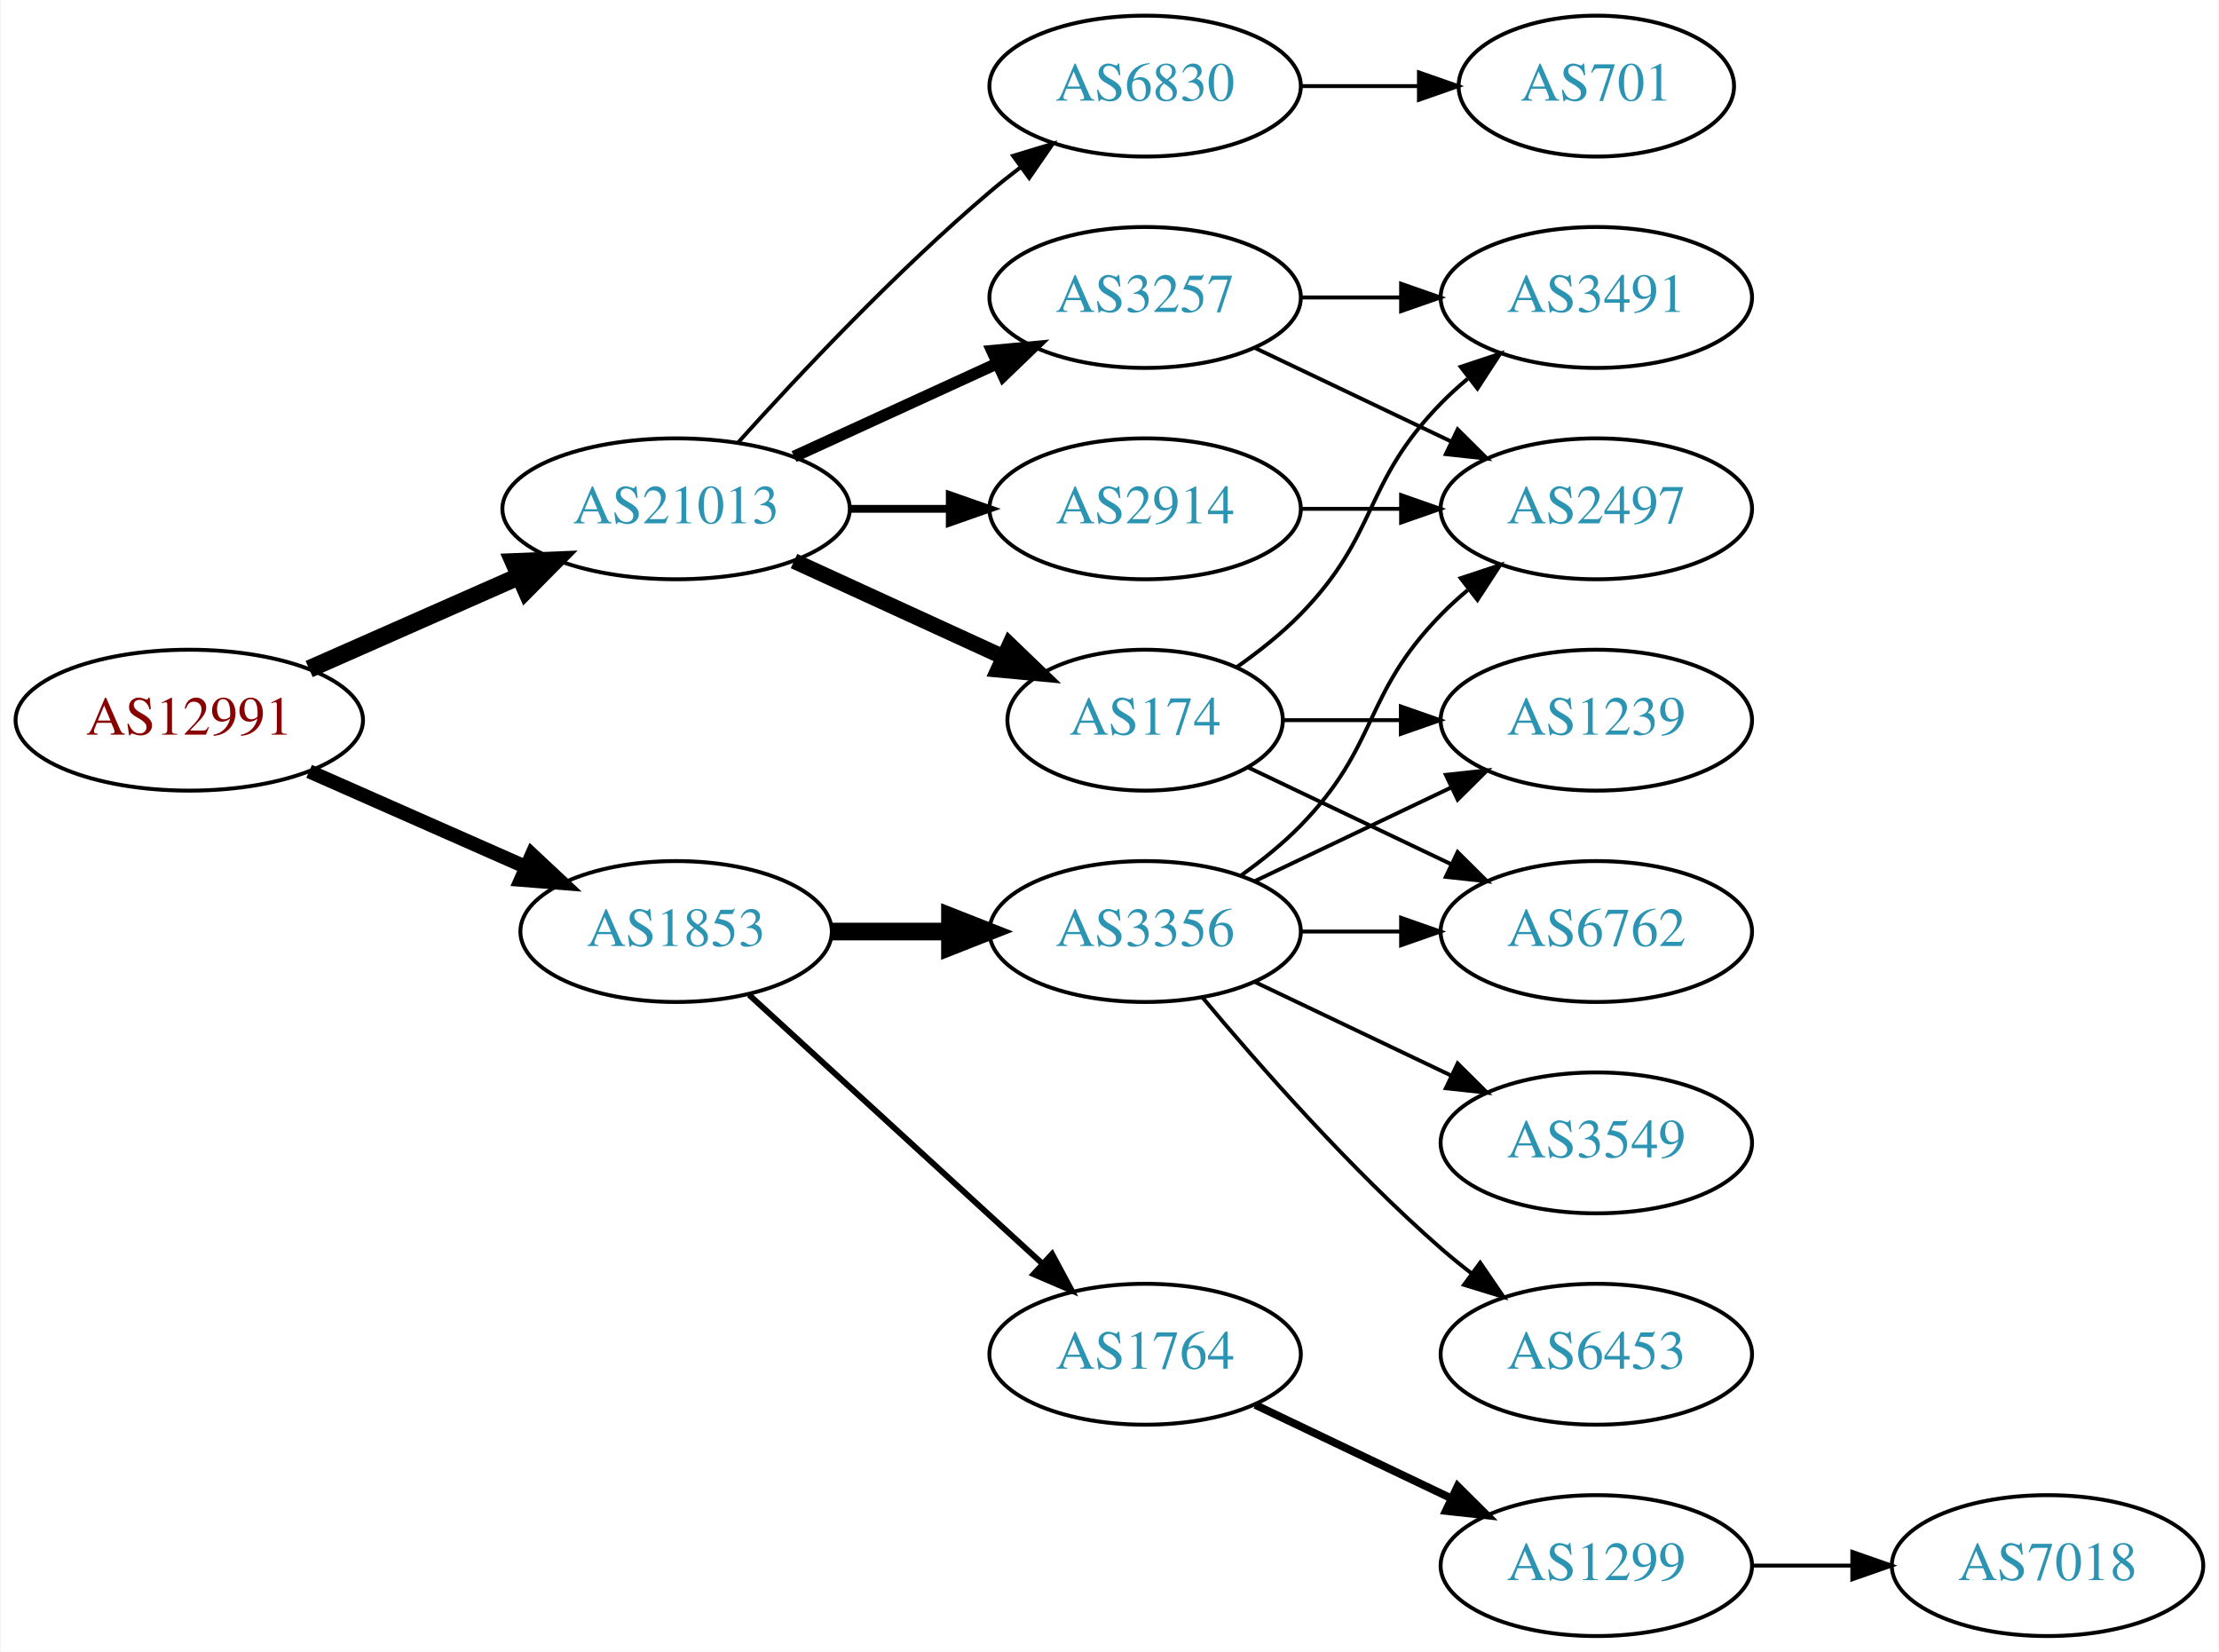
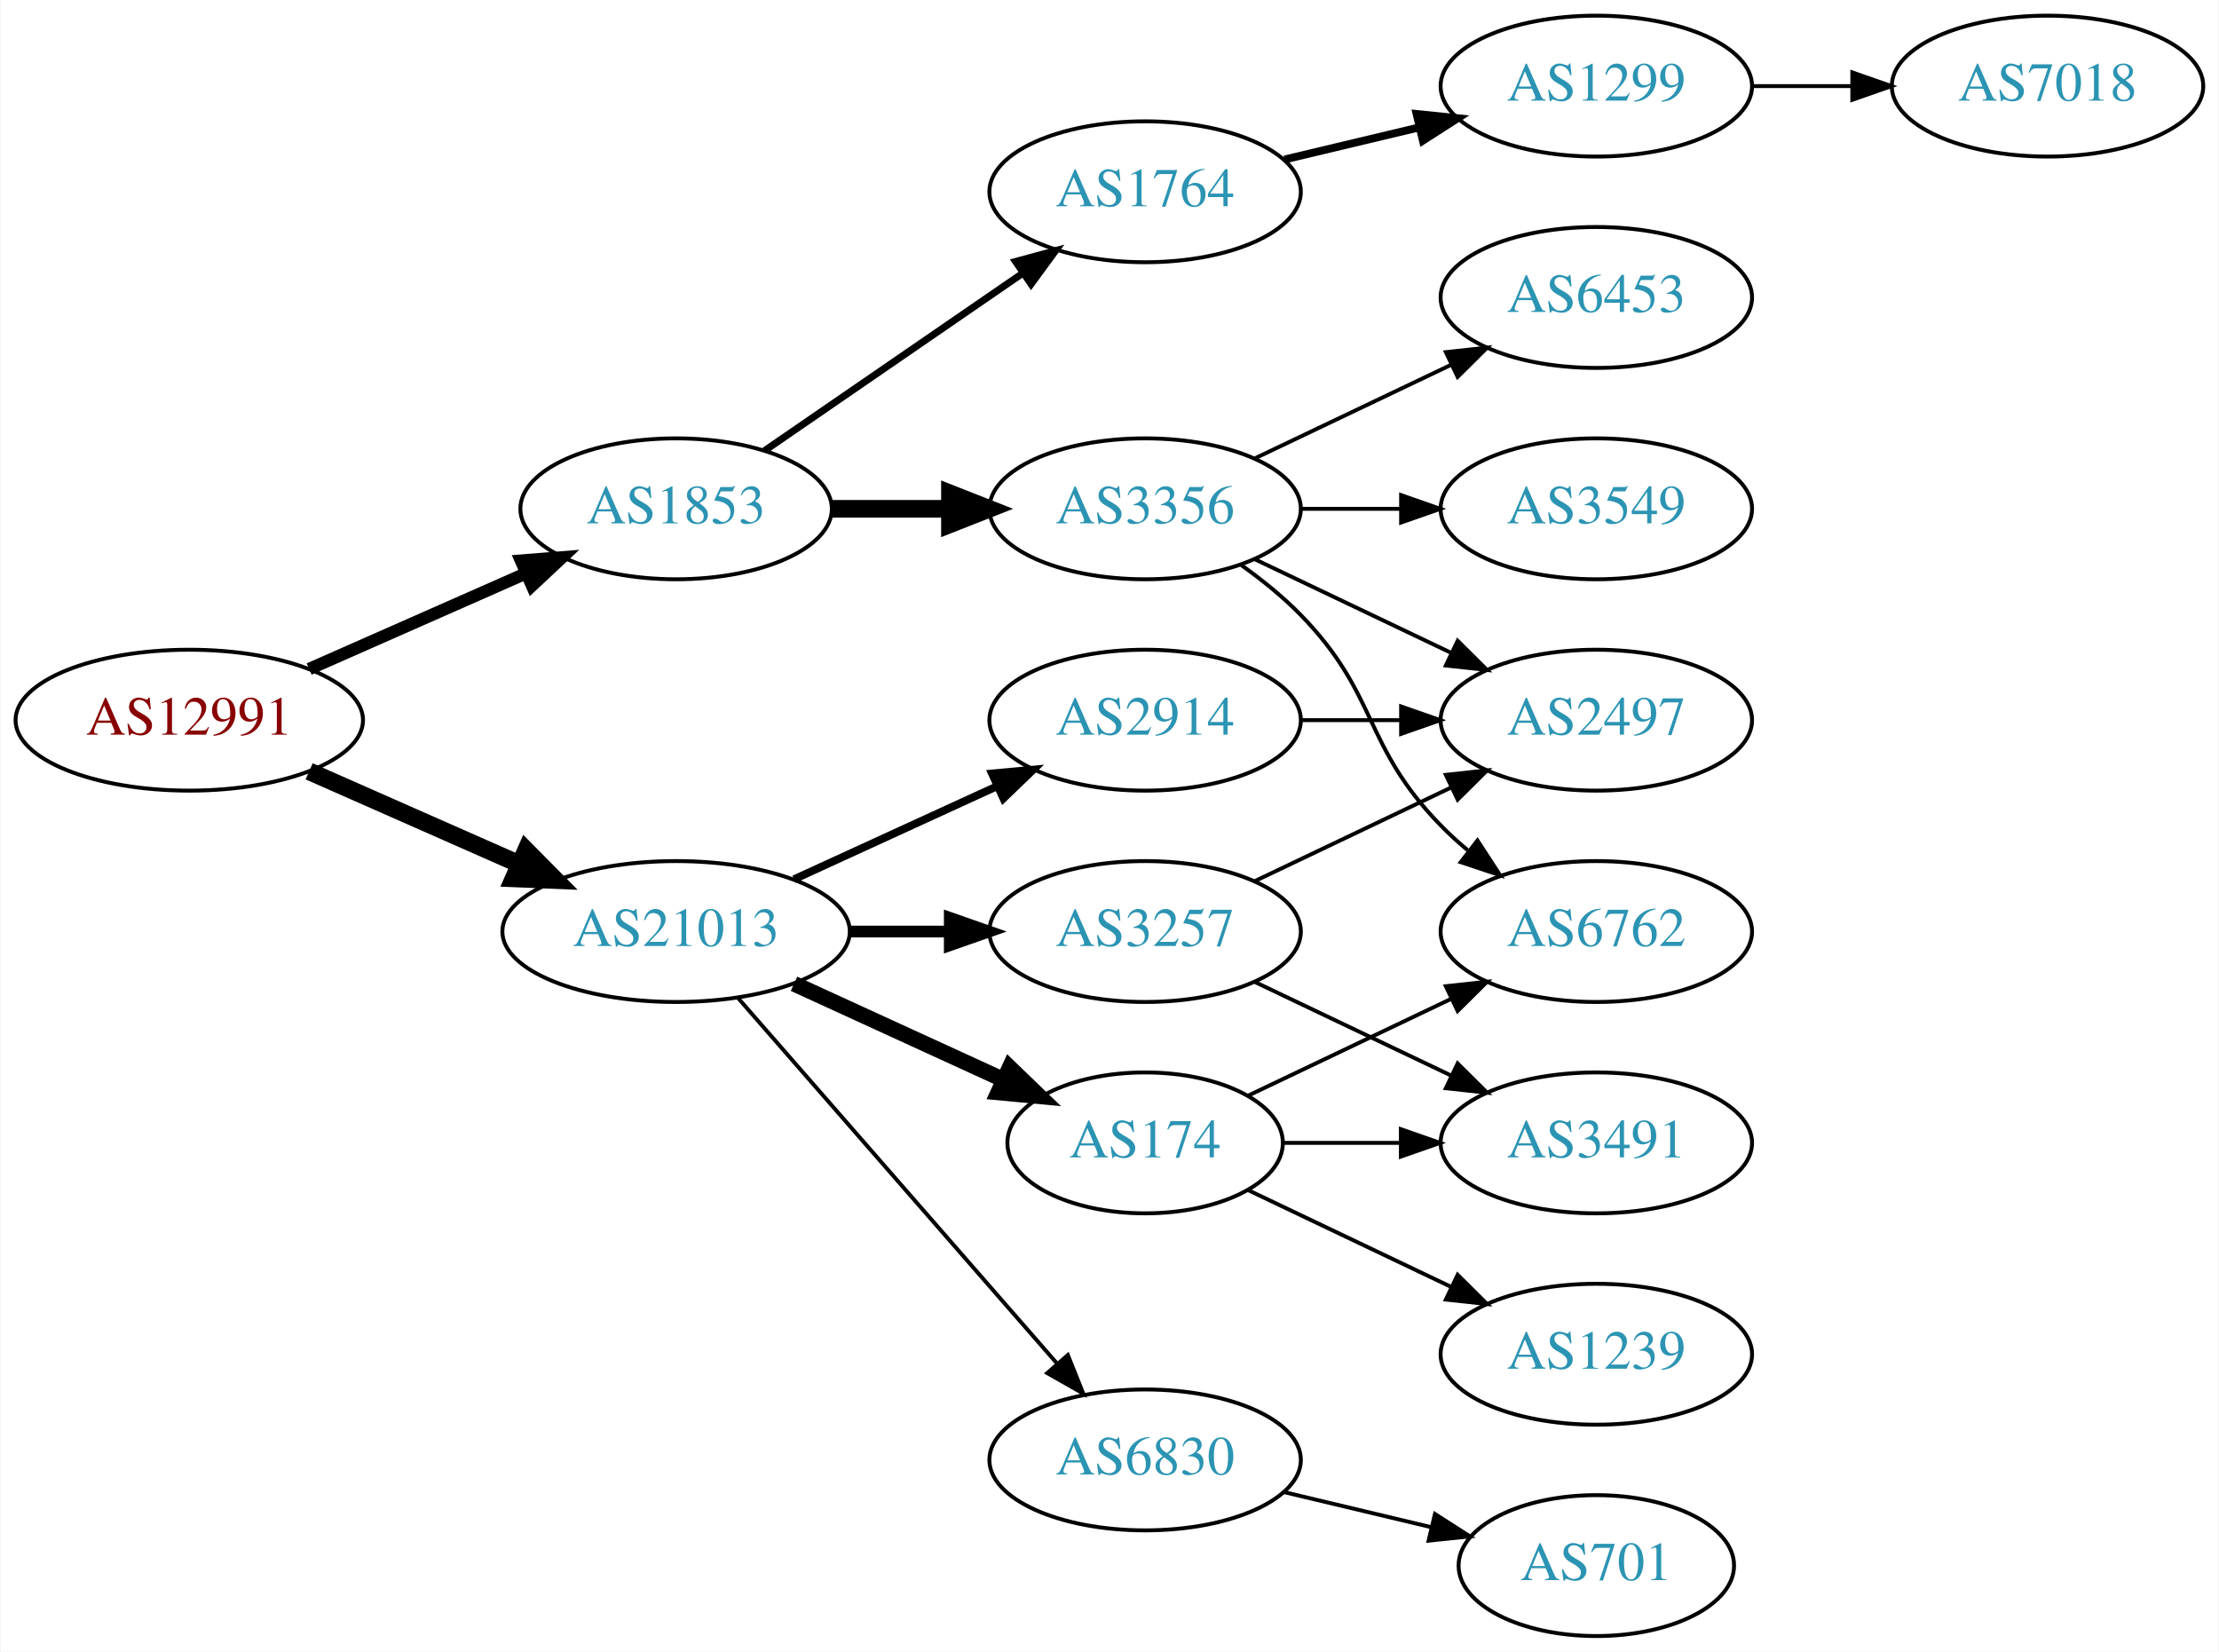
<svg xmlns="http://www.w3.org/2000/svg" xmlns:xlink="http://www.w3.org/1999/xlink" width="567pt" height="422pt" viewBox="0.00 0.00 566.66 422.00">
  <g id="graph0" class="graph" transform="scale(1 1) rotate(0) translate(4 418)">
    <polygon fill="white" stroke="none" points="-4,4 -4,-418 562.663,-418 562.663,4 -4,4" />
    <g id="node1" class="node">
      <g id="a_node1">
        <a xlink:href="/asn/12991" xlink:title="AS12991 ~ Rechenzentrum [AT]">
          <ellipse fill="#ffffff" stroke="black" cx="44.196" cy="-234" rx="44.393" ry="18" />
          <text text-anchor="middle" x="44.196" y="-230.3" font-family="Times,serif" font-size="14.00" fill="#880000">AS12991</text>
        </a>
      </g>
    </g>
    <g id="node2" class="node">
      <g id="a_node2">
        <a xlink:href="/asn/1853" xlink:title="AS1853 ~ ACOnet Backbone [AT]">
-           <ellipse fill="#ffffff" stroke="black" cx="168.588" cy="-180" rx="39.794" ry="18" />
-           <text text-anchor="middle" x="168.588" y="-176.3" font-family="Times,serif" font-size="14.00" fill="#2c94b3">AS1853</text>
+           <ellipse fill="#ffffff" stroke="black" cx="168.588" cy="-288" rx="39.794" ry="18" />
+           <text text-anchor="middle" x="168.588" y="-284.3" font-family="Times,serif" font-size="14.00" fill="#2c94b3">AS1853</text>
        </a>
      </g>
    </g>
    <g id="edge1" class="edge">
-       <path fill="none" stroke="black" stroke-width="3.6" d="M74.824,-220.928C91.418,-213.607 112.278,-204.403 130.011,-196.579" />
-       <polygon fill="black" stroke="black" stroke-width="3.6" points="131.758,-199.634 139.495,-192.395 128.933,-193.23 131.758,-199.634" />
+       <path fill="none" stroke="black" stroke-width="3.15" d="M74.824,-247.072C91.418,-254.393 112.278,-263.597 130.011,-271.421" />
+       <polygon fill="black" stroke="black" stroke-width="3.15" points="128.933,-274.77 139.495,-275.605 131.758,-268.366 128.933,-274.77" />
    </g>
    <g id="node3" class="node">
      <g id="a_node3">
        <a xlink:href="/asn/21013" xlink:title="AS21013 ~ Wels, AT [AT]">
-           <ellipse fill="#ffffff" stroke="black" cx="168.588" cy="-288" rx="44.393" ry="18" />
-           <text text-anchor="middle" x="168.588" y="-284.3" font-family="Times,serif" font-size="14.00" fill="#2c94b3">AS21013</text>
+           <ellipse fill="#ffffff" stroke="black" cx="168.588" cy="-180" rx="44.393" ry="18" />
+           <text text-anchor="middle" x="168.588" y="-176.3" font-family="Times,serif" font-size="14.00" fill="#2c94b3">AS21013</text>
        </a>
      </g>
    </g>
    <g id="edge2" class="edge">
-       <path fill="none" stroke="black" stroke-width="4.5" d="M74.824,-247.072C90.941,-254.183 111.081,-263.069 128.473,-270.742" />
-       <polygon fill="black" stroke="black" stroke-width="4.5" points="127.071,-274.427 137.809,-274.861 130.249,-267.222 127.071,-274.427" />
+       <path fill="none" stroke="black" stroke-width="4.5" d="M74.824,-220.928C90.941,-213.817 111.081,-204.931 128.473,-197.258" />
+       <polygon fill="black" stroke="black" stroke-width="4.5" points="130.249,-200.778 137.809,-193.139 127.071,-193.573 130.249,-200.778" />
    </g>
    <g id="node4" class="node">
      <g id="a_node4">
        <a xlink:href="/asn/3356" xlink:title="AS3356 ~ Level 3 Parent, LLC [US]">
-           <ellipse fill="#ffffff" stroke="black" cx="288.431" cy="-180" rx="39.794" ry="18" />
-           <text text-anchor="middle" x="288.431" y="-176.3" font-family="Times,serif" font-size="14.00" fill="#2c94b3">AS3356</text>
+           <ellipse fill="#ffffff" stroke="black" cx="288.431" cy="-288" rx="39.794" ry="18" />
+           <text text-anchor="middle" x="288.431" y="-284.3" font-family="Times,serif" font-size="14.00" fill="#2c94b3">AS3356</text>
        </a>
      </g>
    </g>
    <g id="edge3" class="edge">
-       <path fill="none" stroke="black" stroke-width="4.5" d="M208.501,-180C218.054,-180 228.404,-180 238.367,-180" />
-       <polygon fill="black" stroke="black" stroke-width="4.5" points="238.559,-183.938 248.559,-180 238.559,-176.063 238.559,-183.938" />
+       <path fill="none" stroke="black" stroke-width="4.5" d="M208.501,-288C218.054,-288 228.404,-288 238.367,-288" />
+       <polygon fill="black" stroke="black" stroke-width="4.5" points="238.559,-291.938 248.559,-288 238.559,-284.063 238.559,-291.938" />
    </g>
    <g id="node5" class="node">
      <g id="a_node5">
        <a xlink:href="/asn/1764" xlink:title="AS1764 ~ NEXTLAYER-AS [AT]">
-           <ellipse fill="#ffffff" stroke="black" cx="288.431" cy="-72" rx="39.794" ry="18" />
-           <text text-anchor="middle" x="288.431" y="-68.3" font-family="Times,serif" font-size="14.00" fill="#2c94b3">AS1764</text>
+           <ellipse fill="#ffffff" stroke="black" cx="288.431" cy="-369" rx="39.794" ry="18" />
+           <text text-anchor="middle" x="288.431" y="-365.3" font-family="Times,serif" font-size="14.00" fill="#2c94b3">AS1764</text>
        </a>
      </g>
    </g>
    <g id="edge4" class="edge">
-       <path fill="none" stroke="black" stroke-width="1.5" d="M187.23,-163.831C207.103,-145.618 239.566,-115.867 262.135,-95.183" />
-       <polygon fill="black" stroke="black" stroke-width="1.5" points="264.66,-97.616 269.668,-88.279 259.931,-92.455 264.66,-97.616" />
+       <path fill="none" stroke="black" stroke-width="1.8" d="M191.202,-302.857C209.691,-315.565 236.505,-333.995 257.134,-348.175" />
+       <polygon fill="black" stroke="black" stroke-width="1.8" points="255.331,-351.183 265.555,-353.963 259.296,-345.414 255.331,-351.183" />
+     </g>
+     <g id="node12" class="node">
+       <g id="a_node12">
+         <a xlink:href="/asn/174" xlink:title="AS174 ~ Cogent Communications [US]">
+           <ellipse fill="#ffffff" stroke="black" cx="288.431" cy="-126" rx="35.194" ry="18" />
+           <text text-anchor="middle" x="288.431" y="-122.3" font-family="Times,serif" font-size="14.00" fill="#2c94b3">AS174</text>
+         </a>
+       </g>
+     </g>
+     <g id="edge11" class="edge">
+       <path fill="none" stroke="black" stroke-width="4" d="M198.718,-166.652C214.935,-159.22 235.238,-149.917 252.327,-142.086" />
+       <polygon fill="black" stroke="black" stroke-width="4" points="253.811,-145.256 261.444,-137.908 250.895,-138.892 253.811,-145.256" />
    </g>
    <g id="node13" class="node">
      <g id="a_node13">
-         <a xlink:href="/asn/3257" xlink:title="AS3257 ~ GTT [DE]">
-           <ellipse fill="#ffffff" stroke="black" cx="288.431" cy="-342" rx="39.794" ry="18" />
-           <text text-anchor="middle" x="288.431" y="-338.3" font-family="Times,serif" font-size="14.00" fill="#2c94b3">AS3257</text>
+         <a xlink:href="/asn/2914" xlink:title="AS2914 ~ NTT America, Inc. [US]">
+           <ellipse fill="#ffffff" stroke="black" cx="288.431" cy="-234" rx="39.794" ry="18" />
+           <text text-anchor="middle" x="288.431" y="-230.3" font-family="Times,serif" font-size="14.00" fill="#2c94b3">AS2914</text>
        </a>
      </g>
    </g>
    <g id="edge12" class="edge">
-       <path fill="none" stroke="black" stroke-width="3" d="M198.718,-301.348C214.329,-308.502 233.727,-317.391 250.399,-325.03" />
-       <polygon fill="black" stroke="black" stroke-width="3" points="249.302,-328.378 259.851,-329.362 252.218,-322.014 249.302,-328.378" />
+       <path fill="none" stroke="black" stroke-width="2" d="M198.718,-193.348C214.329,-200.502 233.727,-209.391 250.399,-217.03" />
+       <polygon fill="black" stroke="black" stroke-width="2" points="249.302,-220.378 259.851,-221.362 252.218,-214.014 249.302,-220.378" />
    </g>
    <g id="node14" class="node">
      <g id="a_node14">
-         <a xlink:href="/asn/174" xlink:title="AS174 ~ Cogent Communications [US]">
-           <ellipse fill="#ffffff" stroke="black" cx="288.431" cy="-234" rx="35.194" ry="18" />
-           <text text-anchor="middle" x="288.431" y="-230.3" font-family="Times,serif" font-size="14.00" fill="#2c94b3">AS174</text>
+         <a xlink:href="/asn/3257" xlink:title="AS3257 ~ GTT [DE]">
+           <ellipse fill="#ffffff" stroke="black" cx="288.431" cy="-180" rx="39.794" ry="18" />
+           <text text-anchor="middle" x="288.431" y="-176.3" font-family="Times,serif" font-size="14.00" fill="#2c94b3">AS3257</text>
        </a>
      </g>
    </g>
    <g id="edge13" class="edge">
-       <path fill="none" stroke="black" stroke-width="4" d="M198.718,-274.652C214.935,-267.22 235.238,-257.917 252.327,-250.086" />
-       <polygon fill="black" stroke="black" stroke-width="4" points="253.811,-253.256 261.444,-245.908 250.895,-246.892 253.811,-253.256" />
+       <path fill="none" stroke="black" stroke-width="3" d="M212.799,-180C221.112,-180 229.875,-180 238.357,-180" />
+       <polygon fill="black" stroke="black" stroke-width="3" points="238.516,-183.5 248.516,-180 238.516,-176.5 238.516,-183.5" />
    </g>
    <g id="node15" class="node">
      <g id="a_node15">
-         <a xlink:href="/asn/2914" xlink:title="AS2914 ~ NTT America, Inc. [US]">
-           <ellipse fill="#ffffff" stroke="black" cx="288.431" cy="-288" rx="39.794" ry="18" />
-           <text text-anchor="middle" x="288.431" y="-284.3" font-family="Times,serif" font-size="14.00" fill="#2c94b3">AS2914</text>
+         <a xlink:href="/asn/6830" xlink:title="AS6830 ~ LGI-UPC [AT]">
+           <ellipse fill="#ffffff" stroke="black" cx="288.431" cy="-45" rx="39.794" ry="18" />
+           <text text-anchor="middle" x="288.431" y="-41.3" font-family="Times,serif" font-size="14.00" fill="#2c94b3">AS6830</text>
        </a>
      </g>
    </g>
    <g id="edge14" class="edge">
-       <path fill="none" stroke="black" stroke-width="2" d="M212.799,-288C221.112,-288 229.875,-288 238.357,-288" />
-       <polygon fill="black" stroke="black" stroke-width="2" points="238.516,-291.5 248.516,-288 238.516,-284.5 238.516,-291.5" />
-     </g>
-     <g id="node16" class="node">
-       <g id="a_node16">
-         <a xlink:href="/asn/6830" xlink:title="AS6830 ~ LGI-UPC [AT]">
-           <ellipse fill="#ffffff" stroke="black" cx="288.431" cy="-396" rx="39.794" ry="18" />
-           <text text-anchor="middle" x="288.431" y="-392.3" font-family="Times,serif" font-size="14.00" fill="#2c94b3">AS6830</text>
-         </a>
-       </g>
-     </g>
-     <g id="edge15" class="edge">
-       <path fill="none" stroke="black" d="M184.521,-305.044C199.847,-322.097 224.782,-348.65 248.784,-369 251.281,-371.117 253.942,-373.232 256.653,-375.293" />
-       <polygon fill="black" stroke="black" points="254.69,-378.194 264.83,-381.266 258.819,-372.541 254.69,-378.194" />
-     </g>
-     <g id="node8" class="node">
-       <g id="a_node8">
-         <a xlink:href="/asn/1239" xlink:title="AS1239 ~ Sprint [US]">
-           <ellipse fill="#ffffff" stroke="black" cx="403.724" cy="-234" rx="39.794" ry="18" />
-           <text text-anchor="middle" x="403.724" y="-230.3" font-family="Times,serif" font-size="14.00" fill="#2c94b3">AS1239</text>
-         </a>
-       </g>
-     </g>
-     <g id="edge7" class="edge">
-       <path fill="none" stroke="black" d="M316.567,-192.934C331.561,-200.081 350.382,-209.052 366.605,-216.785" />
-       <polygon fill="black" stroke="black" points="365.276,-220.028 375.809,-221.171 368.288,-213.709 365.276,-220.028" />
-     </g>
-     <g id="node9" class="node">
-       <g id="a_node9">
+       <path fill="none" stroke="black" d="M184.513,-162.902C205.056,-139.369 242.175,-96.845 265.771,-69.813" />
+       <polygon fill="black" stroke="black" points="268.688,-71.794 272.627,-61.959 263.414,-67.191 268.688,-71.794" />
+     </g>
+     <g id="node6" class="node">
+       <g id="a_node6">
        <a xlink:href="/asn/6453" xlink:title="AS6453 ~ TATA COMMUNICATIONS (AMERICA) INC [US]">
-           <ellipse fill="#ffffff" stroke="black" cx="403.724" cy="-72" rx="39.794" ry="18" />
-           <text text-anchor="middle" x="403.724" y="-68.3" font-family="Times,serif" font-size="14.00" fill="#2c94b3">AS6453</text>
-         </a>
-       </g>
-     </g>
-     <g id="edge8" class="edge">
-       <path fill="none" stroke="black" d="M303.061,-163.183C317.343,-146.071 340.89,-119.255 364.077,-99 366.543,-96.846 369.182,-94.706 371.879,-92.628" />
-       <polygon fill="black" stroke="black" points="374.052,-95.375 380.033,-86.63 369.904,-89.736 374.052,-95.375" />
-     </g>
-     <g id="node10" class="node">
-       <g id="a_node10">
-         <a xlink:href="/asn/2497" xlink:title="AS2497 ~ Internet Initiative Japan Inc. [JP]">
-           <ellipse fill="#ffffff" stroke="black" cx="403.724" cy="-288" rx="39.794" ry="18" />
-           <text text-anchor="middle" x="403.724" y="-284.3" font-family="Times,serif" font-size="14.00" fill="#2c94b3">AS2497</text>
-         </a>
-       </g>
-     </g>
-     <g id="edge9" class="edge">
-       <path fill="none" stroke="black" d="M313.025,-194.389C318.281,-198.148 323.613,-202.437 328.077,-207 348.25,-227.617 343.905,-240.383 364.077,-261 366.17,-263.139 368.453,-265.218 370.83,-267.21" />
-       <polygon fill="black" stroke="black" points="369.074,-270.275 379.13,-273.611 373.349,-264.732 369.074,-270.275" />
-     </g>
-     <g id="node11" class="node">
-       <g id="a_node11">
-         <a xlink:href="/asn/3549" xlink:title="AS3549 ~ Level 3 Parent, LLC [US]">
-           <ellipse fill="#ffffff" stroke="black" cx="403.724" cy="-126" rx="39.794" ry="18" />
-           <text text-anchor="middle" x="403.724" y="-122.3" font-family="Times,serif" font-size="14.00" fill="#2c94b3">AS3549</text>
-         </a>
-       </g>
-     </g>
-     <g id="edge10" class="edge">
-       <path fill="none" stroke="black" d="M316.567,-167.066C331.561,-159.919 350.382,-150.948 366.605,-143.215" />
-       <polygon fill="black" stroke="black" points="368.288,-146.291 375.809,-138.829 365.276,-139.972 368.288,-146.291" />
-     </g>
-     <g id="node12" class="node">
-       <g id="a_node12">
+           <ellipse fill="#ffffff" stroke="black" cx="403.724" cy="-342" rx="39.794" ry="18" />
+           <text text-anchor="middle" x="403.724" y="-338.3" font-family="Times,serif" font-size="14.00" fill="#2c94b3">AS6453</text>
+         </a>
+       </g>
+     </g>
+     <g id="edge5" class="edge">
+       <path fill="none" stroke="black" d="M316.567,-300.934C331.561,-308.081 350.382,-317.052 366.605,-324.785" />
+       <polygon fill="black" stroke="black" points="365.276,-328.028 375.809,-329.171 368.288,-321.709 365.276,-328.028" />
+     </g>
+     <g id="node7" class="node">
+       <g id="a_node7">
        <a xlink:href="/asn/6762" xlink:title="AS6762 ~ TELECOM ITALIA SPARKLE S.p.A. [IT]">
          <ellipse fill="#ffffff" stroke="black" cx="403.724" cy="-180" rx="39.794" ry="18" />
          <text text-anchor="middle" x="403.724" y="-176.3" font-family="Times,serif" font-size="14.00" fill="#2c94b3">AS6762</text>
        </a>
      </g>
    </g>
-     <g id="edge11" class="edge">
-       <path fill="none" stroke="black" d="M328.103,-180C336.306,-180 345.07,-180 353.602,-180" />
-       <polygon fill="black" stroke="black" points="353.841,-183.5 363.841,-180 353.841,-176.5 353.841,-183.5" />
-     </g>
-     <g id="node6" class="node">
-       <g id="a_node6">
+     <g id="edge6" class="edge">
+       <path fill="none" stroke="black" d="M313.025,-273.611C318.281,-269.852 323.613,-265.563 328.077,-261 348.25,-240.383 343.905,-227.617 364.077,-207 366.17,-204.861 368.453,-202.782 370.83,-200.79" />
+       <polygon fill="black" stroke="black" points="373.349,-203.268 379.13,-194.389 369.074,-197.725 373.349,-203.268" />
+     </g>
+     <g id="node8" class="node">
+       <g id="a_node8">
+         <a xlink:href="/asn/2497" xlink:title="AS2497 ~ Internet Initiative Japan Inc. [JP]">
+           <ellipse fill="#ffffff" stroke="black" cx="403.724" cy="-234" rx="39.794" ry="18" />
+           <text text-anchor="middle" x="403.724" y="-230.3" font-family="Times,serif" font-size="14.00" fill="#2c94b3">AS2497</text>
+         </a>
+       </g>
+     </g>
+     <g id="edge7" class="edge">
+       <path fill="none" stroke="black" d="M316.567,-275.066C331.561,-267.919 350.382,-258.948 366.605,-251.215" />
+       <polygon fill="black" stroke="black" points="368.288,-254.291 375.809,-246.829 365.276,-247.972 368.288,-254.291" />
+     </g>
+     <g id="node9" class="node">
+       <g id="a_node9">
+         <a xlink:href="/asn/3549" xlink:title="AS3549 ~ Level 3 Parent, LLC [US]">
+           <ellipse fill="#ffffff" stroke="black" cx="403.724" cy="-288" rx="39.794" ry="18" />
+           <text text-anchor="middle" x="403.724" y="-284.3" font-family="Times,serif" font-size="14.00" fill="#2c94b3">AS3549</text>
+         </a>
+       </g>
+     </g>
+     <g id="edge8" class="edge">
+       <path fill="none" stroke="black" d="M328.103,-288C336.306,-288 345.07,-288 353.602,-288" />
+       <polygon fill="black" stroke="black" points="353.841,-291.5 363.841,-288 353.841,-284.5 353.841,-291.5" />
+     </g>
+     <g id="node10" class="node">
+       <g id="a_node10">
        <a xlink:href="/asn/1299" xlink:title="AS1299 ~ Telia Carrier [EU]">
-           <ellipse fill="#ffffff" stroke="black" cx="403.724" cy="-18" rx="39.794" ry="18" />
-           <text text-anchor="middle" x="403.724" y="-14.3" font-family="Times,serif" font-size="14.00" fill="#2c94b3">AS1299</text>
-         </a>
-       </g>
-     </g>
-     <g id="edge5" class="edge">
-       <path fill="none" stroke="black" stroke-width="2" d="M316.567,-59.066C331.561,-51.919 350.382,-42.948 366.605,-35.215" />
-       <polygon fill="black" stroke="black" stroke-width="2" points="368.288,-38.291 375.809,-30.829 365.276,-31.972 368.288,-38.291" />
-     </g>
-     <g id="node7" class="node">
-       <g id="a_node7">
+           <ellipse fill="#ffffff" stroke="black" cx="403.724" cy="-396" rx="39.794" ry="18" />
+           <text text-anchor="middle" x="403.724" y="-392.3" font-family="Times,serif" font-size="14.00" fill="#2c94b3">AS1299</text>
+         </a>
+       </g>
+     </g>
+     <g id="edge9" class="edge">
+       <path fill="none" stroke="black" stroke-width="2" d="M324.038,-377.248C334.909,-379.838 347.064,-382.735 358.506,-385.462" />
+       <polygon fill="black" stroke="black" stroke-width="2" points="357.789,-388.889 368.328,-387.803 359.412,-382.08 357.789,-388.889" />
+     </g>
+     <g id="node11" class="node">
+       <g id="a_node11">
        <a xlink:href="/asn/7018" xlink:title="AS7018 ~ AT&amp;T Services, Inc. [US]">
-           <ellipse fill="#ffffff" stroke="black" cx="519.017" cy="-18" rx="39.794" ry="18" />
-           <text text-anchor="middle" x="519.017" y="-14.3" font-family="Times,serif" font-size="14.00" fill="#2c94b3">AS7018</text>
-         </a>
-       </g>
-     </g>
-     <g id="edge6" class="edge">
-       <path fill="none" stroke="black" d="M443.396,-18C451.599,-18 460.363,-18 468.895,-18" />
-       <polygon fill="black" stroke="black" points="469.134,-21.5 479.134,-18 469.134,-14.5 469.134,-21.5" />
-     </g>
-     <g id="edge17" class="edge">
-       <path fill="none" stroke="black" d="M316.567,-329.066C331.561,-321.919 350.382,-312.948 366.605,-305.215" />
-       <polygon fill="black" stroke="black" points="368.288,-308.291 375.809,-300.829 365.276,-301.972 368.288,-308.291" />
+           <ellipse fill="#ffffff" stroke="black" cx="519.017" cy="-396" rx="39.794" ry="18" />
+           <text text-anchor="middle" x="519.017" y="-392.3" font-family="Times,serif" font-size="14.00" fill="#2c94b3">AS7018</text>
+         </a>
+       </g>
+     </g>
+     <g id="edge10" class="edge">
+       <path fill="none" stroke="black" d="M443.396,-396C451.599,-396 460.363,-396 468.895,-396" />
+       <polygon fill="black" stroke="black" points="469.134,-399.5 479.134,-396 469.134,-392.5 469.134,-399.5" />
+     </g>
+     <g id="edge18" class="edge">
+       <path fill="none" stroke="black" d="M314.856,-138.119C330.159,-145.413 349.882,-154.814 366.764,-162.86" />
+       <polygon fill="black" stroke="black" points="365.271,-166.026 375.804,-167.169 368.283,-159.707 365.271,-166.026" />
+     </g>
+     <g id="node16" class="node">
+       <g id="a_node16">
+         <a xlink:href="/asn/3491" xlink:title="AS3491 ~ PCCW Global, Inc. [US]">
+           <ellipse fill="#ffffff" stroke="black" cx="403.724" cy="-126" rx="39.794" ry="18" />
+           <text text-anchor="middle" x="403.724" y="-122.3" font-family="Times,serif" font-size="14.00" fill="#2c94b3">AS3491</text>
+         </a>
+       </g>
+     </g>
+     <g id="edge20" class="edge">
+       <path fill="none" stroke="black" d="M323.73,-126C333.107,-126 343.457,-126 353.492,-126" />
+       <polygon fill="black" stroke="black" points="353.781,-129.5 363.781,-126 353.781,-122.5 353.781,-129.5" />
    </g>
    <g id="node17" class="node">
      <g id="a_node17">
-         <a xlink:href="/asn/3491" xlink:title="AS3491 ~ PCCW Global, Inc. [US]">
-           <ellipse fill="#ffffff" stroke="black" cx="403.724" cy="-342" rx="39.794" ry="18" />
-           <text text-anchor="middle" x="403.724" y="-338.3" font-family="Times,serif" font-size="14.00" fill="#2c94b3">AS3491</text>
-         </a>
-       </g>
+         <a xlink:href="/asn/1239" xlink:title="AS1239 ~ Sprint [US]">
+           <ellipse fill="#ffffff" stroke="black" cx="403.724" cy="-72" rx="39.794" ry="18" />
+           <text text-anchor="middle" x="403.724" y="-68.3" font-family="Times,serif" font-size="14.00" fill="#2c94b3">AS1239</text>
+         </a>
+       </g>
+     </g>
+     <g id="edge19" class="edge">
+       <path fill="none" stroke="black" d="M314.856,-113.881C330.159,-106.587 349.882,-97.186 366.764,-89.14" />
+       <polygon fill="black" stroke="black" points="368.283,-92.293 375.804,-84.831 365.271,-85.974 368.283,-92.293" />
+     </g>
+     <g id="edge15" class="edge">
+       <path fill="none" stroke="black" d="M328.103,-234C336.306,-234 345.07,-234 353.602,-234" />
+       <polygon fill="black" stroke="black" points="353.841,-237.5 363.841,-234 353.841,-230.5 353.841,-237.5" />
+     </g>
+     <g id="edge17" class="edge">
+       <path fill="none" stroke="black" d="M316.567,-192.934C331.561,-200.081 350.382,-209.052 366.605,-216.785" />
+       <polygon fill="black" stroke="black" points="365.276,-220.028 375.809,-221.171 368.288,-213.709 365.276,-220.028" />
    </g>
    <g id="edge16" class="edge">
-       <path fill="none" stroke="black" d="M328.103,-342C336.306,-342 345.07,-342 353.602,-342" />
-       <polygon fill="black" stroke="black" points="353.841,-345.5 363.841,-342 353.841,-338.5 353.841,-345.5" />
-     </g>
-     <g id="edge18" class="edge">
-       <path fill="none" stroke="black" d="M323.73,-234C333.107,-234 343.457,-234 353.492,-234" />
-       <polygon fill="black" stroke="black" points="353.781,-237.5 363.781,-234 353.781,-230.5 353.781,-237.5" />
-     </g>
-     <g id="edge20" class="edge">
-       <path fill="none" stroke="black" d="M314.856,-221.881C330.159,-214.587 349.882,-205.186 366.764,-197.14" />
-       <polygon fill="black" stroke="black" points="368.283,-200.293 375.804,-192.831 365.271,-193.974 368.283,-200.293" />
-     </g>
-     <g id="edge19" class="edge">
-       <path fill="none" stroke="black" d="M311.814,-247.532C317.455,-251.49 323.269,-256.086 328.077,-261 348.25,-281.617 343.905,-294.383 364.077,-315 366.17,-317.139 368.453,-319.218 370.83,-321.21" />
-       <polygon fill="black" stroke="black" points="369.074,-324.275 379.13,-327.611 373.349,-318.732 369.074,-324.275" />
-     </g>
-     <g id="edge21" class="edge">
-       <path fill="none" stroke="black" d="M328.103,-288C336.306,-288 345.07,-288 353.602,-288" />
-       <polygon fill="black" stroke="black" points="353.841,-291.5 363.841,-288 353.841,-284.5 353.841,-291.5" />
+       <path fill="none" stroke="black" d="M316.567,-167.066C331.561,-159.919 350.382,-150.948 366.605,-143.215" />
+       <polygon fill="black" stroke="black" points="368.288,-146.291 375.809,-138.829 365.276,-139.972 368.288,-146.291" />
    </g>
    <g id="node18" class="node">
      <g id="a_node18">
        <a xlink:href="/asn/701" xlink:title="AS701 ~ UUNET [US]">
-           <ellipse fill="#ffffff" stroke="black" cx="403.724" cy="-396" rx="35.194" ry="18" />
-           <text text-anchor="middle" x="403.724" y="-392.3" font-family="Times,serif" font-size="14.00" fill="#2c94b3">AS701</text>
-         </a>
-       </g>
-     </g>
-     <g id="edge22" class="edge">
-       <path fill="none" stroke="black" d="M328.103,-396C337.808,-396 348.299,-396 358.262,-396" />
-       <polygon fill="black" stroke="black" points="358.398,-399.5 368.398,-396 358.398,-392.5 358.398,-399.5" />
+           <ellipse fill="#ffffff" stroke="black" cx="403.724" cy="-18" rx="35.194" ry="18" />
+           <text text-anchor="middle" x="403.724" y="-14.3" font-family="Times,serif" font-size="14.00" fill="#2c94b3">AS701</text>
+         </a>
+       </g>
+     </g>
+     <g id="edge21" class="edge">
+       <path fill="none" stroke="black" d="M324.038,-36.752C335.833,-33.941 349.137,-30.771 361.405,-27.847" />
+       <polygon fill="black" stroke="black" points="362.494,-31.186 371.41,-25.463 360.871,-24.377 362.494,-31.186" />
    </g>
  </g>
</svg>
